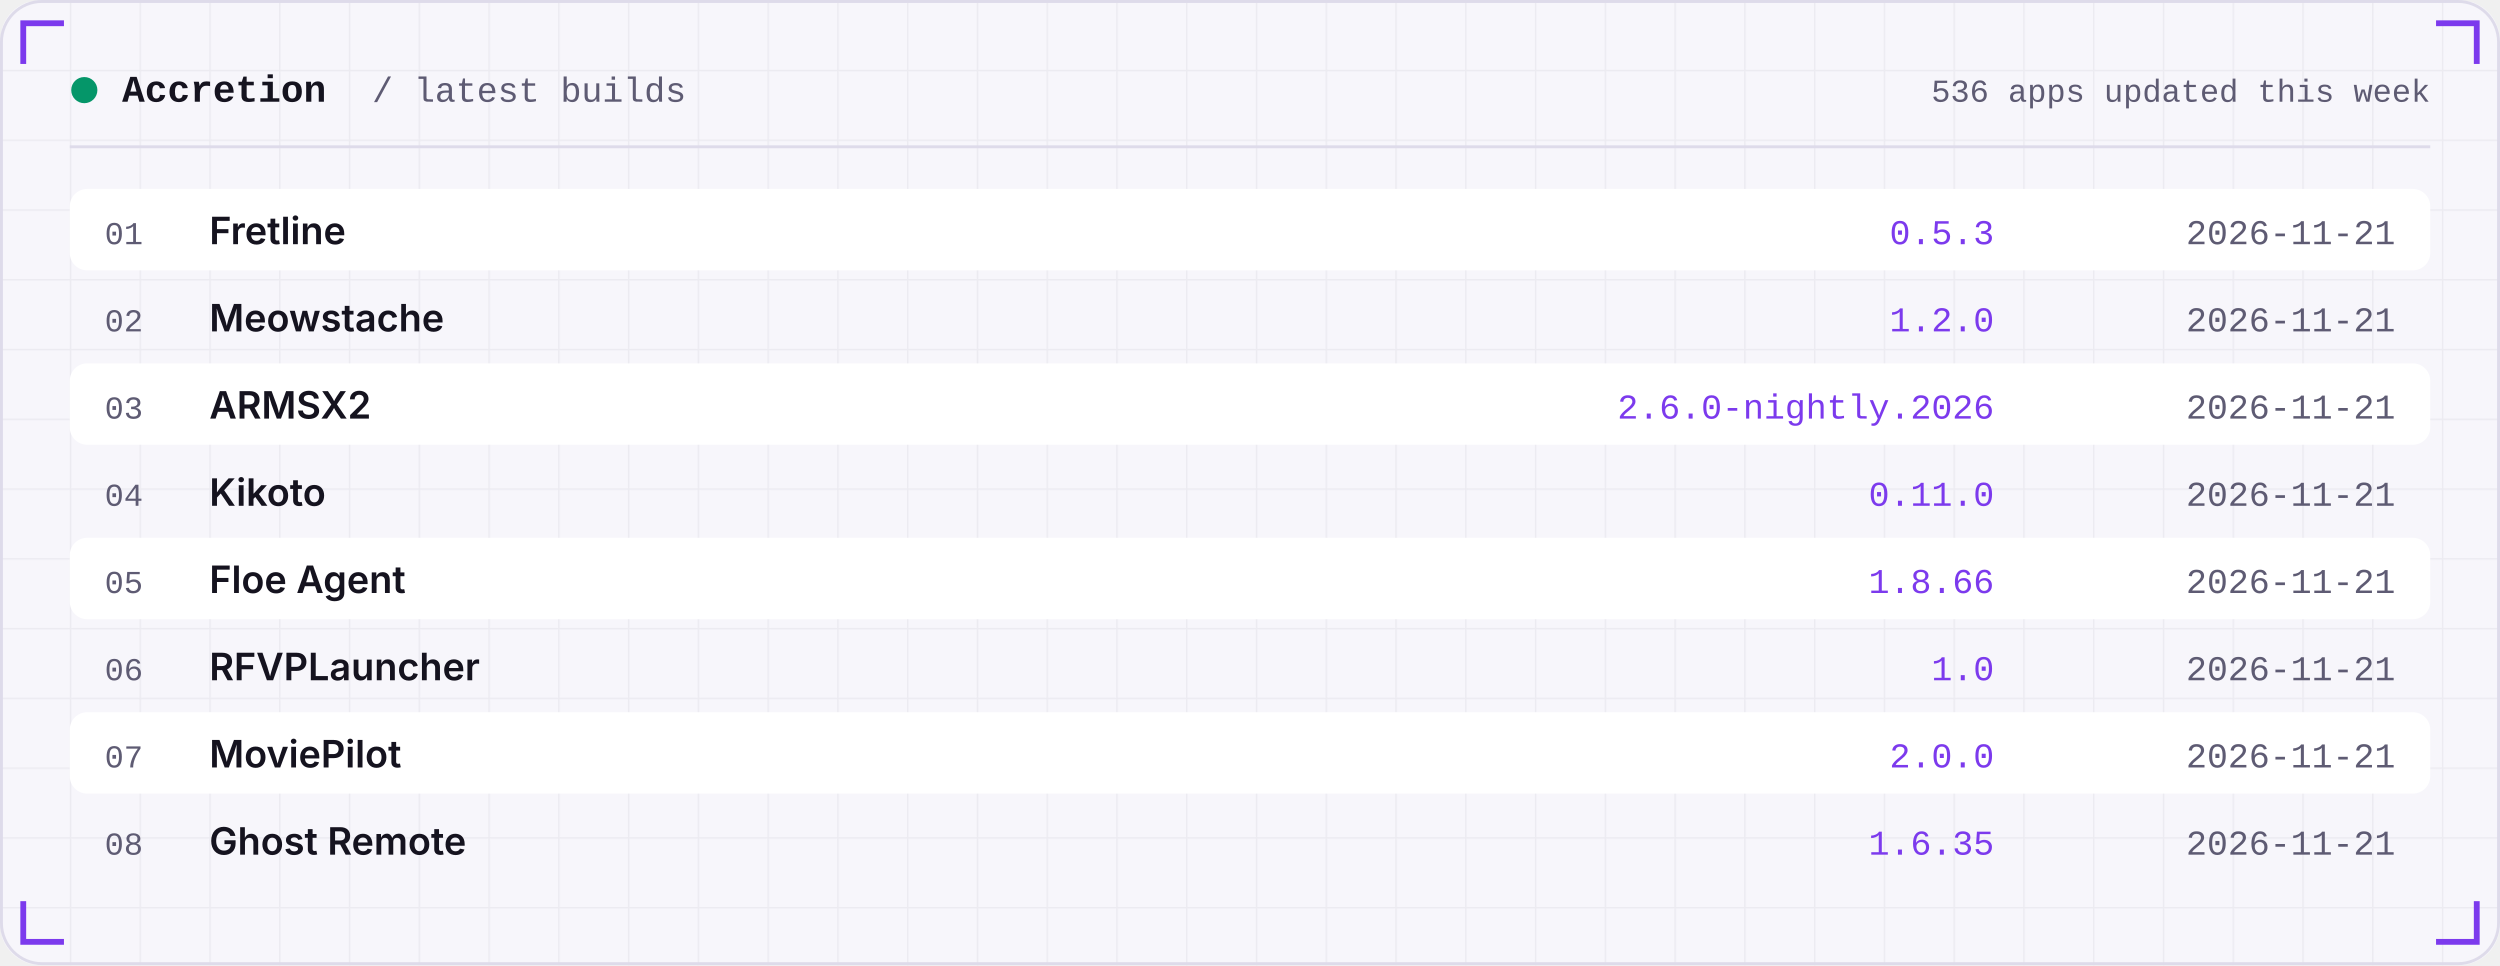
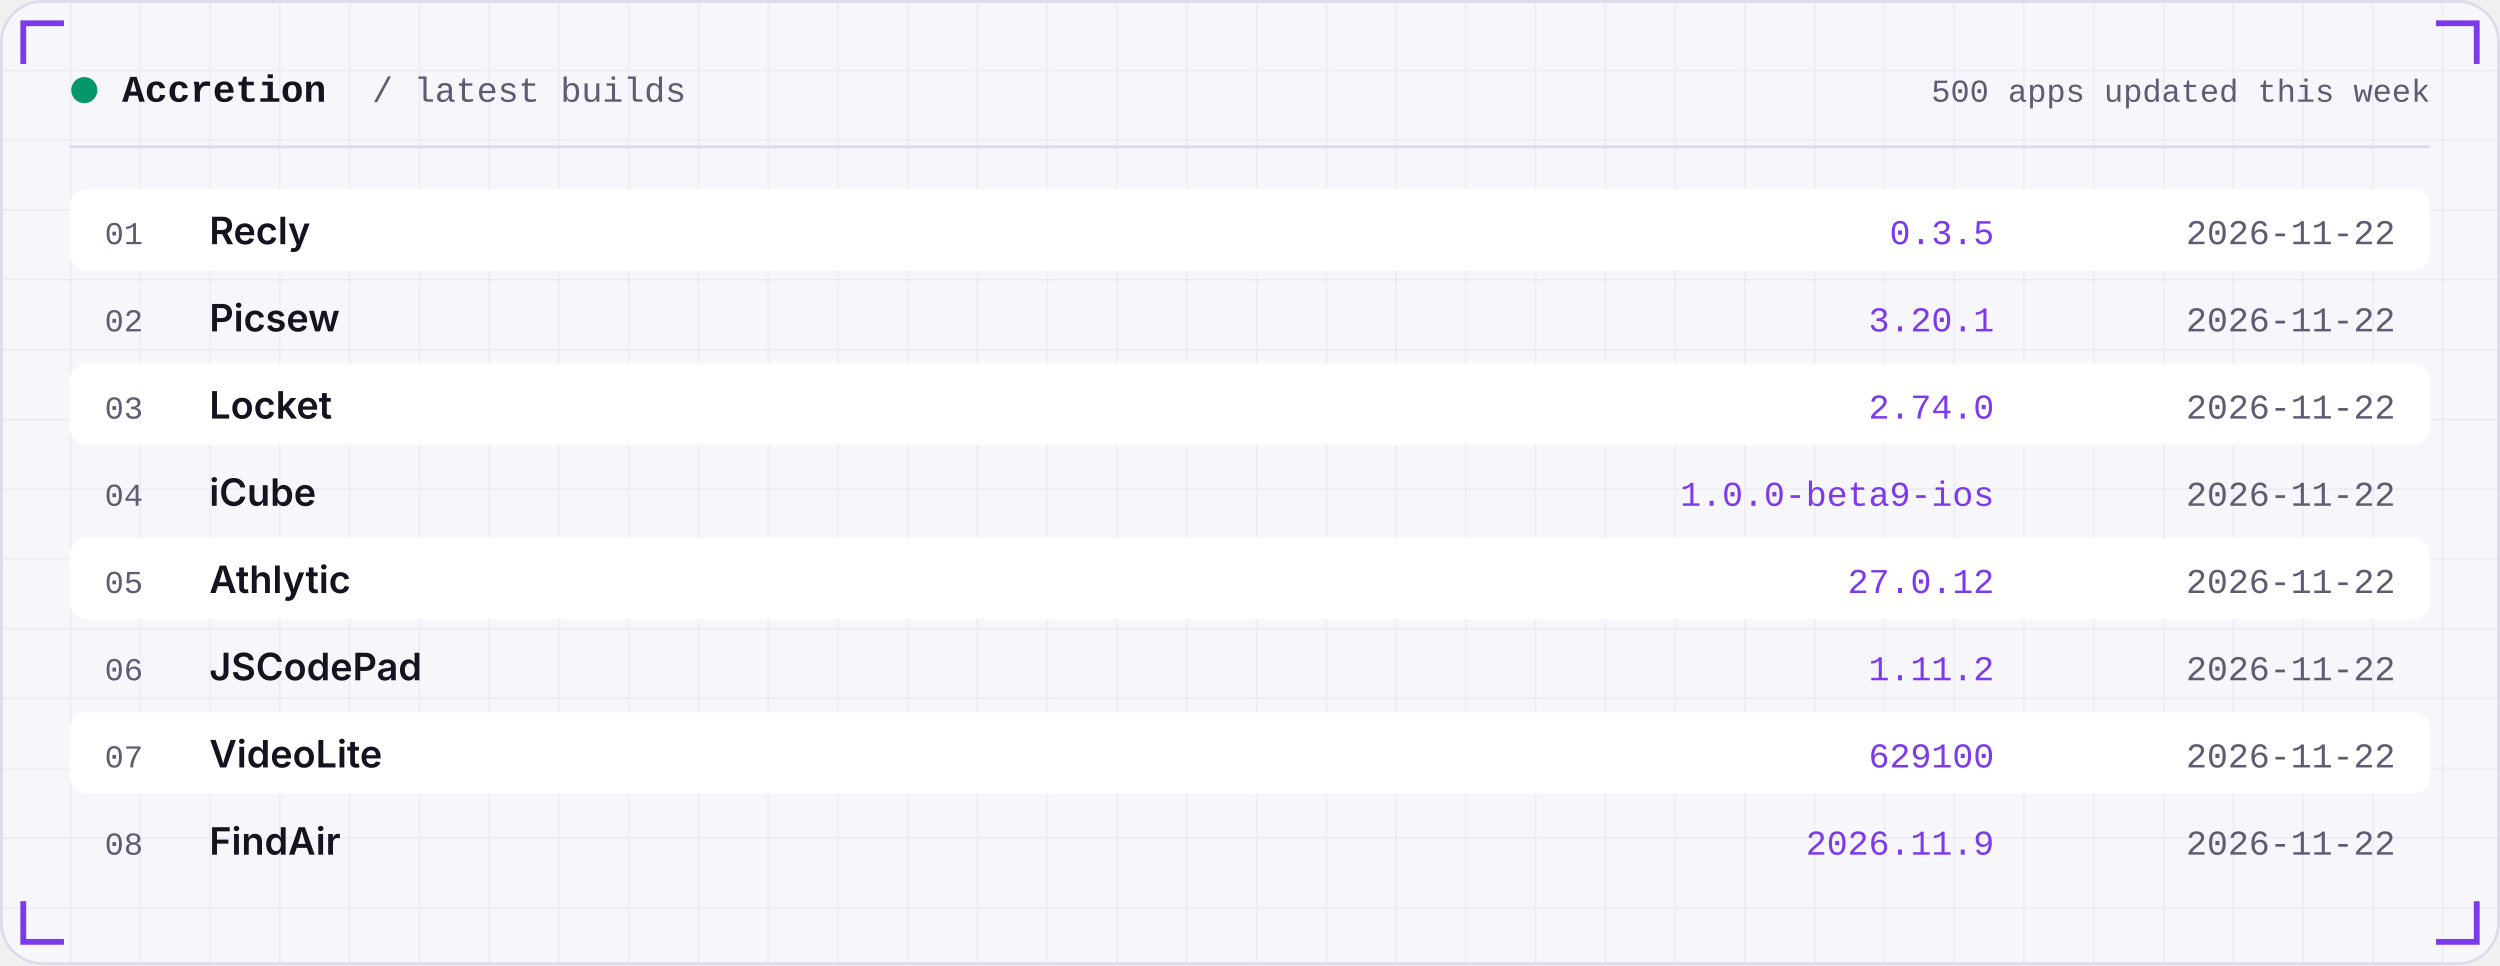
<svg xmlns="http://www.w3.org/2000/svg" width="860" height="332" viewBox="0 0 860 332" role="img">
  <defs>
    <linearGradient id="area" x1="0" x2="0" y1="0" y2="1">
      <stop offset="0" stop-color="#7C3AED" stop-opacity="0.35" />
      <stop offset="1" stop-color="#7C3AED" stop-opacity="0" />
    </linearGradient>
    <pattern id="grid" width="24" height="24" patternUnits="userSpaceOnUse">
      <path d="M24 0H0V24" fill="none" stroke="#181430" stroke-opacity="0.05" />
    </pattern>
  </defs>
  <rect width="860" height="332" rx="14" fill="#F7F6FB" />
  <rect width="860" height="332" rx="14" fill="url(#grid)" />
  <rect x="0.5" y="0.5" width="859" height="331" rx="14" fill="none" stroke="#DEDBEA" />
  <path d="M8 22 V8 H22" stroke="#7C3AED" stroke-width="2" fill="none" />
  <path d="M852 22 V8 H838" stroke="#7C3AED" stroke-width="2" fill="none" />
  <path d="M8 310 V324 H22" stroke="#7C3AED" stroke-width="2" fill="none" />
  <path d="M852 310 V324 H838" stroke="#7C3AED" stroke-width="2" fill="none" />
  <circle cx="29" cy="31" r="4.5" fill="#059669" />
  <text x="42" y="35" font-family="ui-monospace,SFMono-Regular,Menlo,Consolas,'Liberation Mono',monospace" font-size="13" font-weight="600" fill="#15131F" text-anchor="start" letter-spacing="0">Accretion</text>
  <text x="128" y="35" font-family="ui-monospace,SFMono-Regular,Menlo,Consolas,'Liberation Mono',monospace" font-size="12" font-weight="400" fill="#5E5B73" text-anchor="start" letter-spacing="0">/ latest builds</text>
-   <text x="836" y="35" font-family="ui-monospace,SFMono-Regular,Menlo,Consolas,'Liberation Mono',monospace" font-size="11" font-weight="400" fill="#5E5B73" text-anchor="end" letter-spacing="0">536 apps updated this week</text>
+   <text x="836" y="35" font-family="ui-monospace,SFMono-Regular,Menlo,Consolas,'Liberation Mono',monospace" font-size="11" font-weight="400" fill="#5E5B73" text-anchor="end" letter-spacing="0">500 apps updated this week</text>
  <rect x="24" y="50" width="812" height="1" fill="#DEDBEA" />
  <rect x="24" y="65" width="812" height="28" rx="6" fill="#FFFFFF" />
  <text x="36" y="84" font-family="ui-monospace,SFMono-Regular,Menlo,Consolas,'Liberation Mono',monospace" font-size="11" font-weight="400" fill="#5E5B73" text-anchor="start" letter-spacing="0">01</text>
-   <text x="72" y="84" font-family="-apple-system,BlinkMacSystemFont,'Segoe UI',Inter,Helvetica,Arial,sans-serif" font-size="13" font-weight="600" fill="#15131F" text-anchor="start" letter-spacing="0">Fretline</text>
-   <text x="686" y="84" font-family="ui-monospace,SFMono-Regular,Menlo,Consolas,'Liberation Mono',monospace" font-size="12" font-weight="400" fill="#7C3AED" text-anchor="end" letter-spacing="0">0.5.3</text>
-   <text x="824" y="84" font-family="ui-monospace,SFMono-Regular,Menlo,Consolas,'Liberation Mono',monospace" font-size="12" font-weight="400" fill="#5E5B73" text-anchor="end" letter-spacing="0">2026-11-21</text>
+   <text x="72" y="84" font-family="-apple-system,BlinkMacSystemFont,'Segoe UI',Inter,Helvetica,Arial,sans-serif" font-size="13" font-weight="600" fill="#15131F" text-anchor="start" letter-spacing="0">Recly</text>
+   <text x="686" y="84" font-family="ui-monospace,SFMono-Regular,Menlo,Consolas,'Liberation Mono',monospace" font-size="12" font-weight="400" fill="#7C3AED" text-anchor="end" letter-spacing="0">0.3.5</text>
+   <text x="824" y="84" font-family="ui-monospace,SFMono-Regular,Menlo,Consolas,'Liberation Mono',monospace" font-size="12" font-weight="400" fill="#5E5B73" text-anchor="end" letter-spacing="0">2026-11-22</text>
  <text x="36" y="114" font-family="ui-monospace,SFMono-Regular,Menlo,Consolas,'Liberation Mono',monospace" font-size="11" font-weight="400" fill="#5E5B73" text-anchor="start" letter-spacing="0">02</text>
-   <text x="72" y="114" font-family="-apple-system,BlinkMacSystemFont,'Segoe UI',Inter,Helvetica,Arial,sans-serif" font-size="13" font-weight="600" fill="#15131F" text-anchor="start" letter-spacing="0">Meowstache</text>
-   <text x="686" y="114" font-family="ui-monospace,SFMono-Regular,Menlo,Consolas,'Liberation Mono',monospace" font-size="12" font-weight="400" fill="#7C3AED" text-anchor="end" letter-spacing="0">1.2.0</text>
-   <text x="824" y="114" font-family="ui-monospace,SFMono-Regular,Menlo,Consolas,'Liberation Mono',monospace" font-size="12" font-weight="400" fill="#5E5B73" text-anchor="end" letter-spacing="0">2026-11-21</text>
+   <text x="72" y="114" font-family="-apple-system,BlinkMacSystemFont,'Segoe UI',Inter,Helvetica,Arial,sans-serif" font-size="13" font-weight="600" fill="#15131F" text-anchor="start" letter-spacing="0">Picsew</text>
+   <text x="686" y="114" font-family="ui-monospace,SFMono-Regular,Menlo,Consolas,'Liberation Mono',monospace" font-size="12" font-weight="400" fill="#7C3AED" text-anchor="end" letter-spacing="0">3.20.1</text>
+   <text x="824" y="114" font-family="ui-monospace,SFMono-Regular,Menlo,Consolas,'Liberation Mono',monospace" font-size="12" font-weight="400" fill="#5E5B73" text-anchor="end" letter-spacing="0">2026-11-22</text>
  <rect x="24" y="125" width="812" height="28" rx="6" fill="#FFFFFF" />
  <text x="36" y="144" font-family="ui-monospace,SFMono-Regular,Menlo,Consolas,'Liberation Mono',monospace" font-size="11" font-weight="400" fill="#5E5B73" text-anchor="start" letter-spacing="0">03</text>
-   <text x="72" y="144" font-family="-apple-system,BlinkMacSystemFont,'Segoe UI',Inter,Helvetica,Arial,sans-serif" font-size="13" font-weight="600" fill="#15131F" text-anchor="start" letter-spacing="0">ARMSX2</text>
-   <text x="686" y="144" font-family="ui-monospace,SFMono-Regular,Menlo,Consolas,'Liberation Mono',monospace" font-size="12" font-weight="400" fill="#7C3AED" text-anchor="end" letter-spacing="0">2.6.0-nightly.2026</text>
-   <text x="824" y="144" font-family="ui-monospace,SFMono-Regular,Menlo,Consolas,'Liberation Mono',monospace" font-size="12" font-weight="400" fill="#5E5B73" text-anchor="end" letter-spacing="0">2026-11-21</text>
+   <text x="72" y="144" font-family="-apple-system,BlinkMacSystemFont,'Segoe UI',Inter,Helvetica,Arial,sans-serif" font-size="13" font-weight="600" fill="#15131F" text-anchor="start" letter-spacing="0">Locket</text>
+   <text x="686" y="144" font-family="ui-monospace,SFMono-Regular,Menlo,Consolas,'Liberation Mono',monospace" font-size="12" font-weight="400" fill="#7C3AED" text-anchor="end" letter-spacing="0">2.74.0</text>
+   <text x="824" y="144" font-family="ui-monospace,SFMono-Regular,Menlo,Consolas,'Liberation Mono',monospace" font-size="12" font-weight="400" fill="#5E5B73" text-anchor="end" letter-spacing="0">2026-11-22</text>
  <text x="36" y="174" font-family="ui-monospace,SFMono-Regular,Menlo,Consolas,'Liberation Mono',monospace" font-size="11" font-weight="400" fill="#5E5B73" text-anchor="start" letter-spacing="0">04</text>
-   <text x="72" y="174" font-family="-apple-system,BlinkMacSystemFont,'Segoe UI',Inter,Helvetica,Arial,sans-serif" font-size="13" font-weight="600" fill="#15131F" text-anchor="start" letter-spacing="0">Kikoto</text>
-   <text x="686" y="174" font-family="ui-monospace,SFMono-Regular,Menlo,Consolas,'Liberation Mono',monospace" font-size="12" font-weight="400" fill="#7C3AED" text-anchor="end" letter-spacing="0">0.11.0</text>
-   <text x="824" y="174" font-family="ui-monospace,SFMono-Regular,Menlo,Consolas,'Liberation Mono',monospace" font-size="12" font-weight="400" fill="#5E5B73" text-anchor="end" letter-spacing="0">2026-11-21</text>
+   <text x="72" y="174" font-family="-apple-system,BlinkMacSystemFont,'Segoe UI',Inter,Helvetica,Arial,sans-serif" font-size="13" font-weight="600" fill="#15131F" text-anchor="start" letter-spacing="0">iCube</text>
+   <text x="686" y="174" font-family="ui-monospace,SFMono-Regular,Menlo,Consolas,'Liberation Mono',monospace" font-size="12" font-weight="400" fill="#7C3AED" text-anchor="end" letter-spacing="0">1.0.0-beta9-ios</text>
+   <text x="824" y="174" font-family="ui-monospace,SFMono-Regular,Menlo,Consolas,'Liberation Mono',monospace" font-size="12" font-weight="400" fill="#5E5B73" text-anchor="end" letter-spacing="0">2026-11-22</text>
  <rect x="24" y="185" width="812" height="28" rx="6" fill="#FFFFFF" />
  <text x="36" y="204" font-family="ui-monospace,SFMono-Regular,Menlo,Consolas,'Liberation Mono',monospace" font-size="11" font-weight="400" fill="#5E5B73" text-anchor="start" letter-spacing="0">05</text>
-   <text x="72" y="204" font-family="-apple-system,BlinkMacSystemFont,'Segoe UI',Inter,Helvetica,Arial,sans-serif" font-size="13" font-weight="600" fill="#15131F" text-anchor="start" letter-spacing="0">Floe Agent</text>
-   <text x="686" y="204" font-family="ui-monospace,SFMono-Regular,Menlo,Consolas,'Liberation Mono',monospace" font-size="12" font-weight="400" fill="#7C3AED" text-anchor="end" letter-spacing="0">1.8.66</text>
-   <text x="824" y="204" font-family="ui-monospace,SFMono-Regular,Menlo,Consolas,'Liberation Mono',monospace" font-size="12" font-weight="400" fill="#5E5B73" text-anchor="end" letter-spacing="0">2026-11-21</text>
+   <text x="72" y="204" font-family="-apple-system,BlinkMacSystemFont,'Segoe UI',Inter,Helvetica,Arial,sans-serif" font-size="13" font-weight="600" fill="#15131F" text-anchor="start" letter-spacing="0">Athlytic</text>
+   <text x="686" y="204" font-family="ui-monospace,SFMono-Regular,Menlo,Consolas,'Liberation Mono',monospace" font-size="12" font-weight="400" fill="#7C3AED" text-anchor="end" letter-spacing="0">27.0.12</text>
+   <text x="824" y="204" font-family="ui-monospace,SFMono-Regular,Menlo,Consolas,'Liberation Mono',monospace" font-size="12" font-weight="400" fill="#5E5B73" text-anchor="end" letter-spacing="0">2026-11-22</text>
  <text x="36" y="234" font-family="ui-monospace,SFMono-Regular,Menlo,Consolas,'Liberation Mono',monospace" font-size="11" font-weight="400" fill="#5E5B73" text-anchor="start" letter-spacing="0">06</text>
-   <text x="72" y="234" font-family="-apple-system,BlinkMacSystemFont,'Segoe UI',Inter,Helvetica,Arial,sans-serif" font-size="13" font-weight="600" fill="#15131F" text-anchor="start" letter-spacing="0">RFVPLauncher</text>
-   <text x="686" y="234" font-family="ui-monospace,SFMono-Regular,Menlo,Consolas,'Liberation Mono',monospace" font-size="12" font-weight="400" fill="#7C3AED" text-anchor="end" letter-spacing="0">1.0</text>
-   <text x="824" y="234" font-family="ui-monospace,SFMono-Regular,Menlo,Consolas,'Liberation Mono',monospace" font-size="12" font-weight="400" fill="#5E5B73" text-anchor="end" letter-spacing="0">2026-11-21</text>
+   <text x="72" y="234" font-family="-apple-system,BlinkMacSystemFont,'Segoe UI',Inter,Helvetica,Arial,sans-serif" font-size="13" font-weight="600" fill="#15131F" text-anchor="start" letter-spacing="0">JSCodePad</text>
+   <text x="686" y="234" font-family="ui-monospace,SFMono-Regular,Menlo,Consolas,'Liberation Mono',monospace" font-size="12" font-weight="400" fill="#7C3AED" text-anchor="end" letter-spacing="0">1.11.2</text>
+   <text x="824" y="234" font-family="ui-monospace,SFMono-Regular,Menlo,Consolas,'Liberation Mono',monospace" font-size="12" font-weight="400" fill="#5E5B73" text-anchor="end" letter-spacing="0">2026-11-22</text>
  <rect x="24" y="245" width="812" height="28" rx="6" fill="#FFFFFF" />
  <text x="36" y="264" font-family="ui-monospace,SFMono-Regular,Menlo,Consolas,'Liberation Mono',monospace" font-size="11" font-weight="400" fill="#5E5B73" text-anchor="start" letter-spacing="0">07</text>
-   <text x="72" y="264" font-family="-apple-system,BlinkMacSystemFont,'Segoe UI',Inter,Helvetica,Arial,sans-serif" font-size="13" font-weight="600" fill="#15131F" text-anchor="start" letter-spacing="0">MoviePilot</text>
-   <text x="686" y="264" font-family="ui-monospace,SFMono-Regular,Menlo,Consolas,'Liberation Mono',monospace" font-size="12" font-weight="400" fill="#7C3AED" text-anchor="end" letter-spacing="0">2.0.0</text>
-   <text x="824" y="264" font-family="ui-monospace,SFMono-Regular,Menlo,Consolas,'Liberation Mono',monospace" font-size="12" font-weight="400" fill="#5E5B73" text-anchor="end" letter-spacing="0">2026-11-21</text>
+   <text x="72" y="264" font-family="-apple-system,BlinkMacSystemFont,'Segoe UI',Inter,Helvetica,Arial,sans-serif" font-size="13" font-weight="600" fill="#15131F" text-anchor="start" letter-spacing="0">VideoLite</text>
+   <text x="686" y="264" font-family="ui-monospace,SFMono-Regular,Menlo,Consolas,'Liberation Mono',monospace" font-size="12" font-weight="400" fill="#7C3AED" text-anchor="end" letter-spacing="0">629100</text>
+   <text x="824" y="264" font-family="ui-monospace,SFMono-Regular,Menlo,Consolas,'Liberation Mono',monospace" font-size="12" font-weight="400" fill="#5E5B73" text-anchor="end" letter-spacing="0">2026-11-22</text>
  <text x="36" y="294" font-family="ui-monospace,SFMono-Regular,Menlo,Consolas,'Liberation Mono',monospace" font-size="11" font-weight="400" fill="#5E5B73" text-anchor="start" letter-spacing="0">08</text>
-   <text x="72" y="294" font-family="-apple-system,BlinkMacSystemFont,'Segoe UI',Inter,Helvetica,Arial,sans-serif" font-size="13" font-weight="600" fill="#15131F" text-anchor="start" letter-spacing="0">Ghost Remote</text>
-   <text x="686" y="294" font-family="ui-monospace,SFMono-Regular,Menlo,Consolas,'Liberation Mono',monospace" font-size="12" font-weight="400" fill="#7C3AED" text-anchor="end" letter-spacing="0">1.6.35</text>
-   <text x="824" y="294" font-family="ui-monospace,SFMono-Regular,Menlo,Consolas,'Liberation Mono',monospace" font-size="12" font-weight="400" fill="#5E5B73" text-anchor="end" letter-spacing="0">2026-11-21</text>
+   <text x="72" y="294" font-family="-apple-system,BlinkMacSystemFont,'Segoe UI',Inter,Helvetica,Arial,sans-serif" font-size="13" font-weight="600" fill="#15131F" text-anchor="start" letter-spacing="0">FindAir</text>
+   <text x="686" y="294" font-family="ui-monospace,SFMono-Regular,Menlo,Consolas,'Liberation Mono',monospace" font-size="12" font-weight="400" fill="#7C3AED" text-anchor="end" letter-spacing="0">2026.11.9</text>
+   <text x="824" y="294" font-family="ui-monospace,SFMono-Regular,Menlo,Consolas,'Liberation Mono',monospace" font-size="12" font-weight="400" fill="#5E5B73" text-anchor="end" letter-spacing="0">2026-11-22</text>
</svg>
